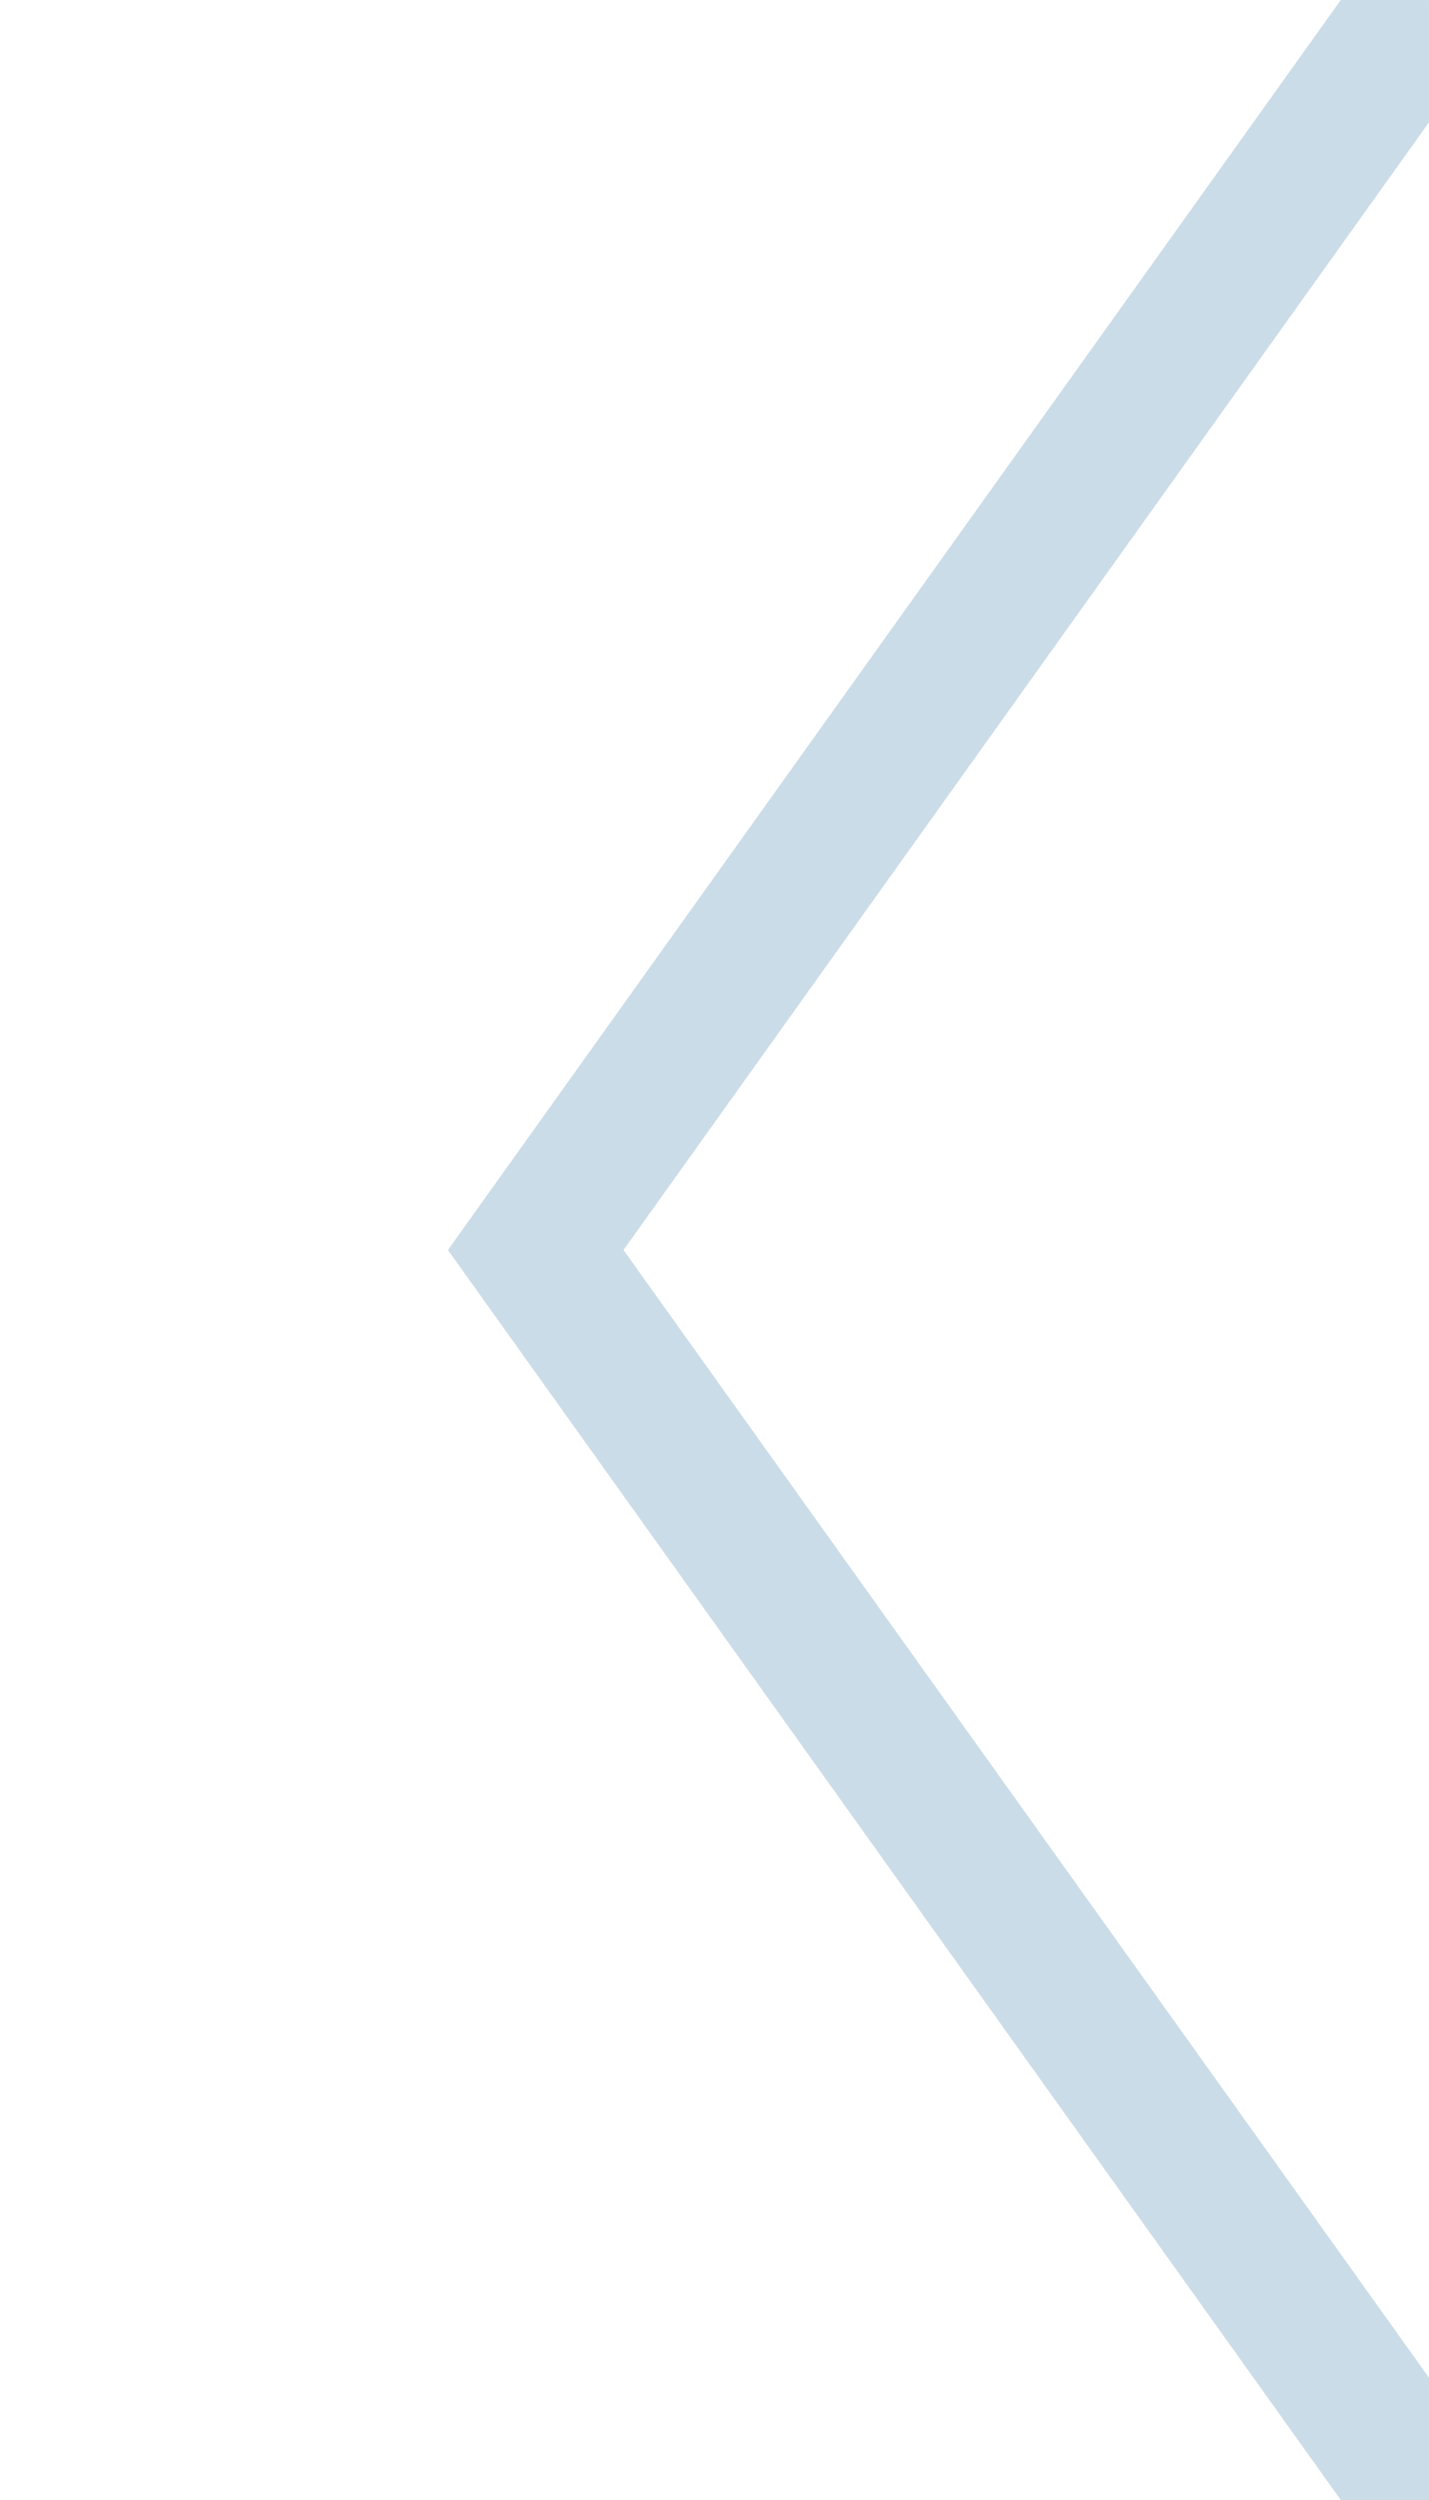
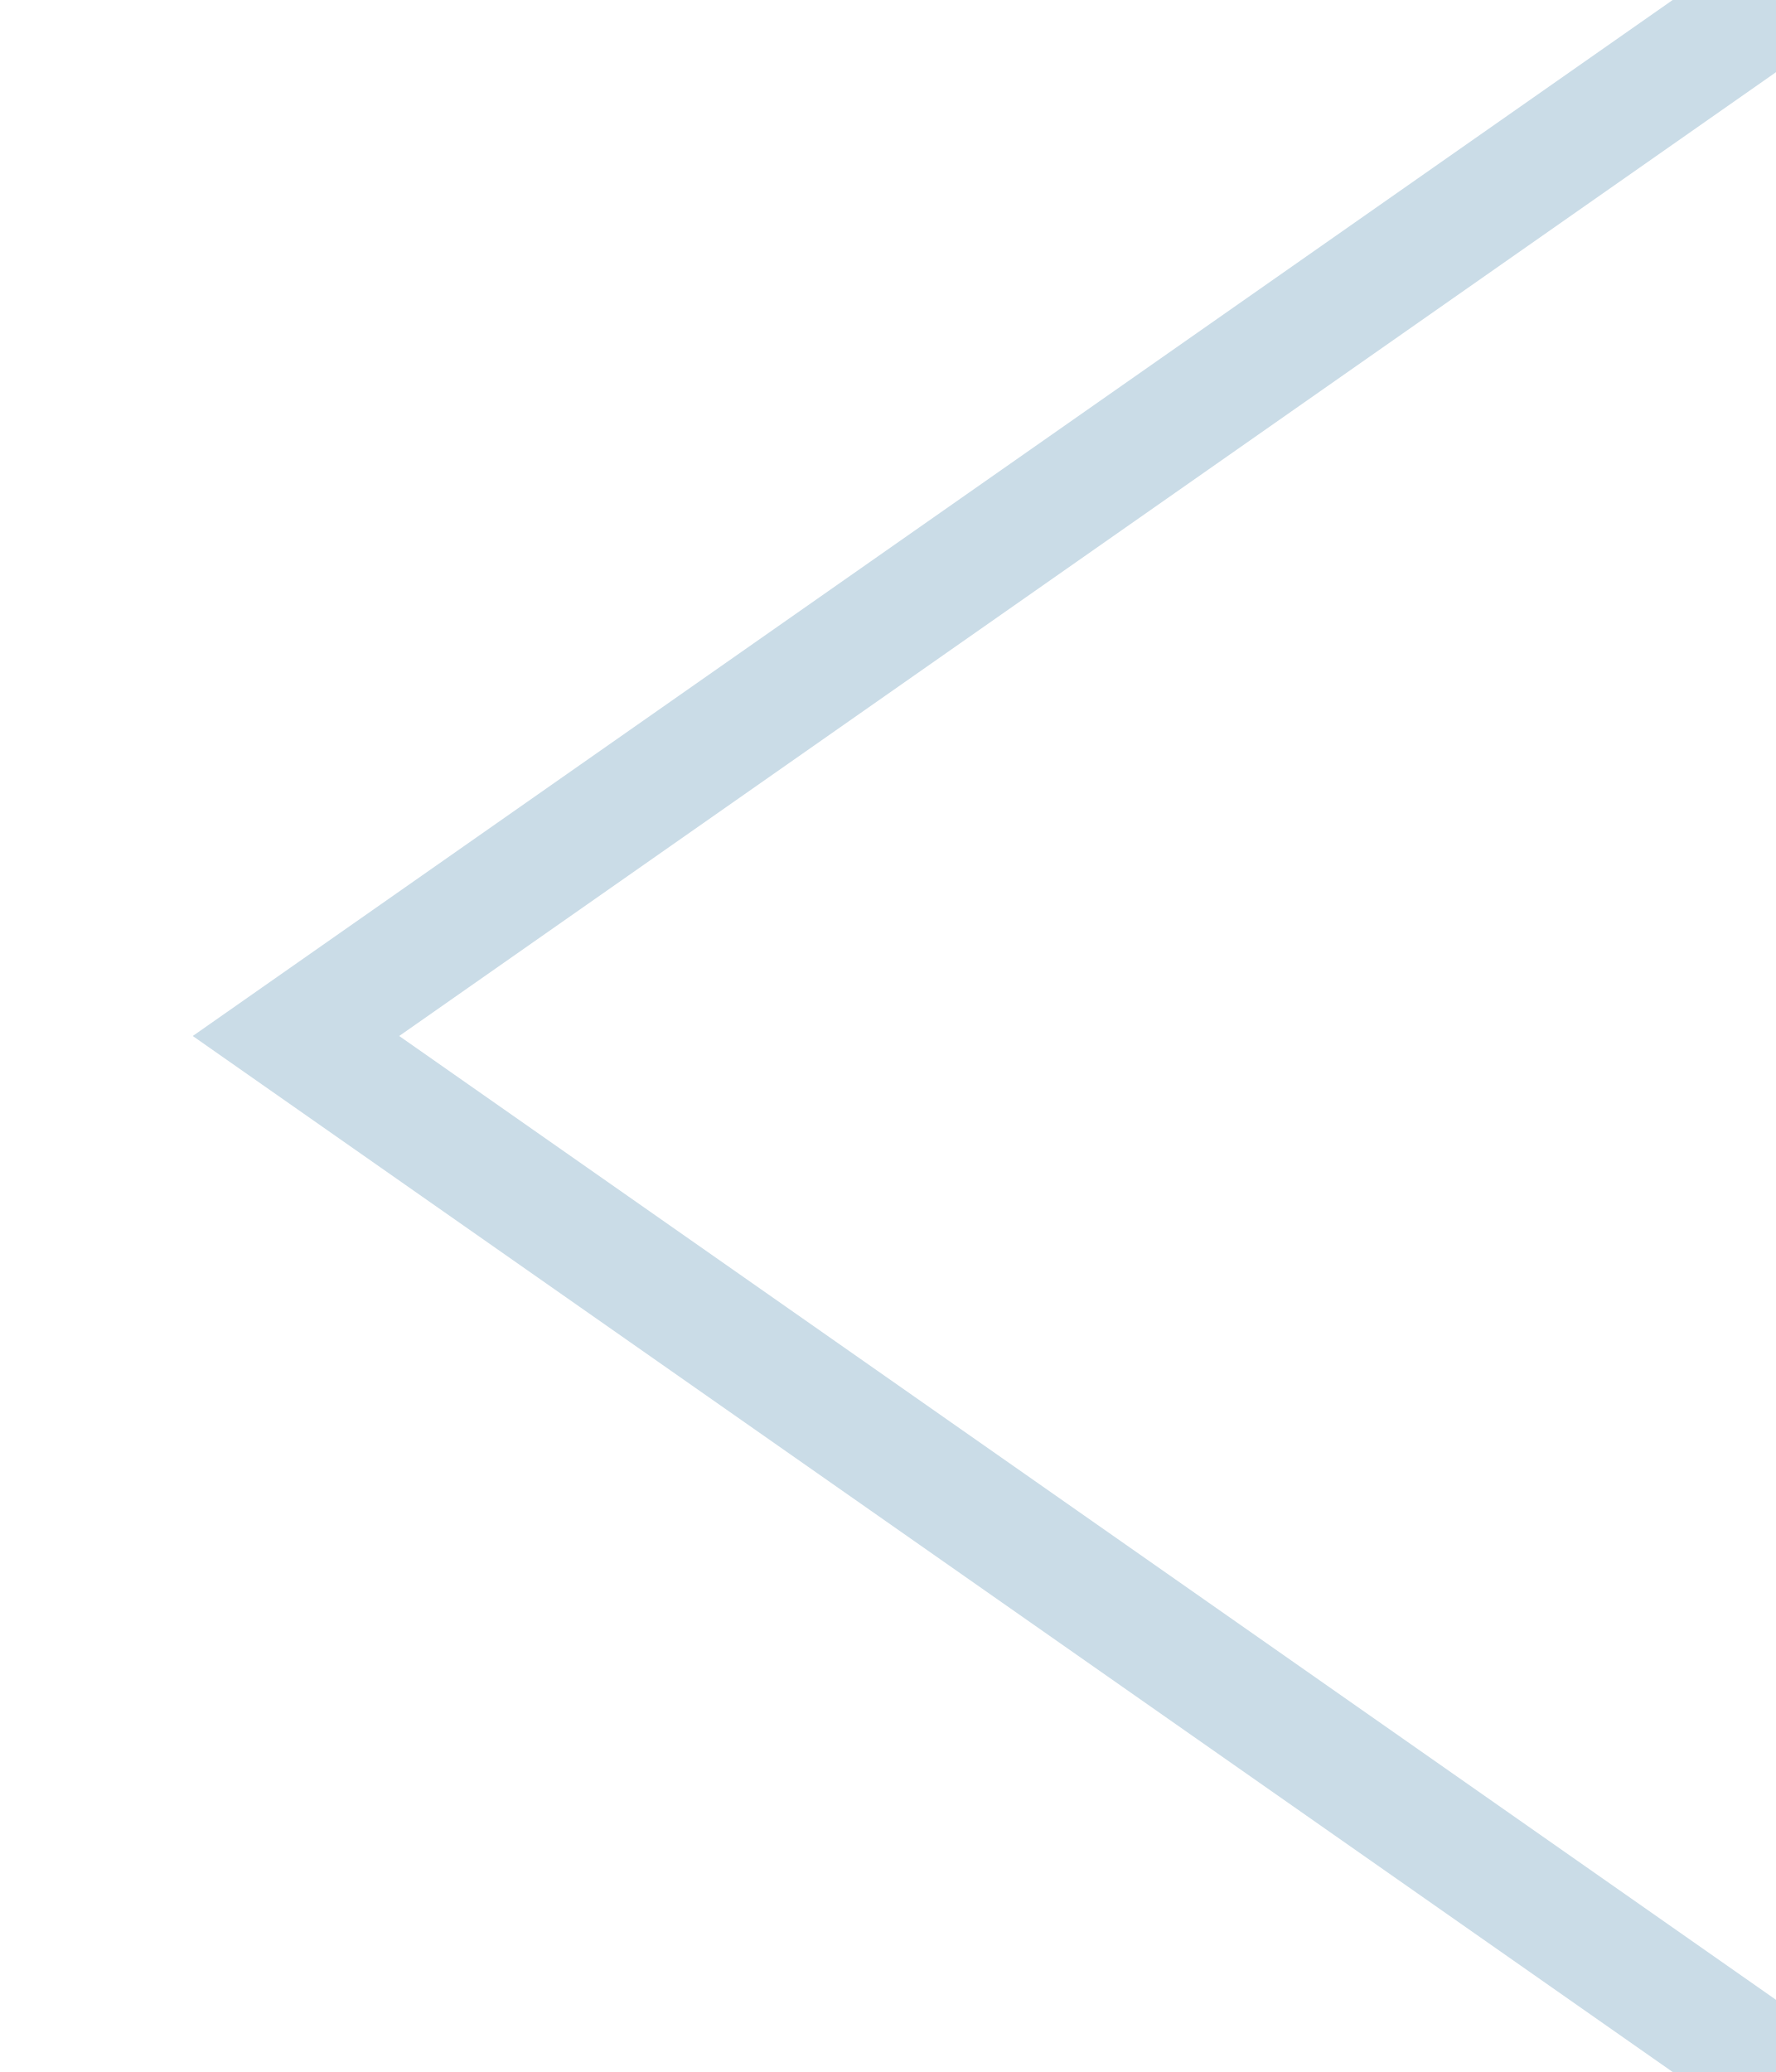
- <svg xmlns="http://www.w3.org/2000/svg" width="8" height="14" viewBox="0 0 8 14">
-   <path d="M8 0L3 7L8 14" fill="none" stroke="#cadce7" stroke-width="0.8" stroke-linejoin="miter" />
+ <svg xmlns="http://www.w3.org/2000/svg" width="12" height="14" viewBox="0 0 12 14">
+   <path d="M12 0L2 7L12 14" fill="none" stroke="#cadce7" stroke-width="0.8" stroke-linejoin="miter" />
</svg>
